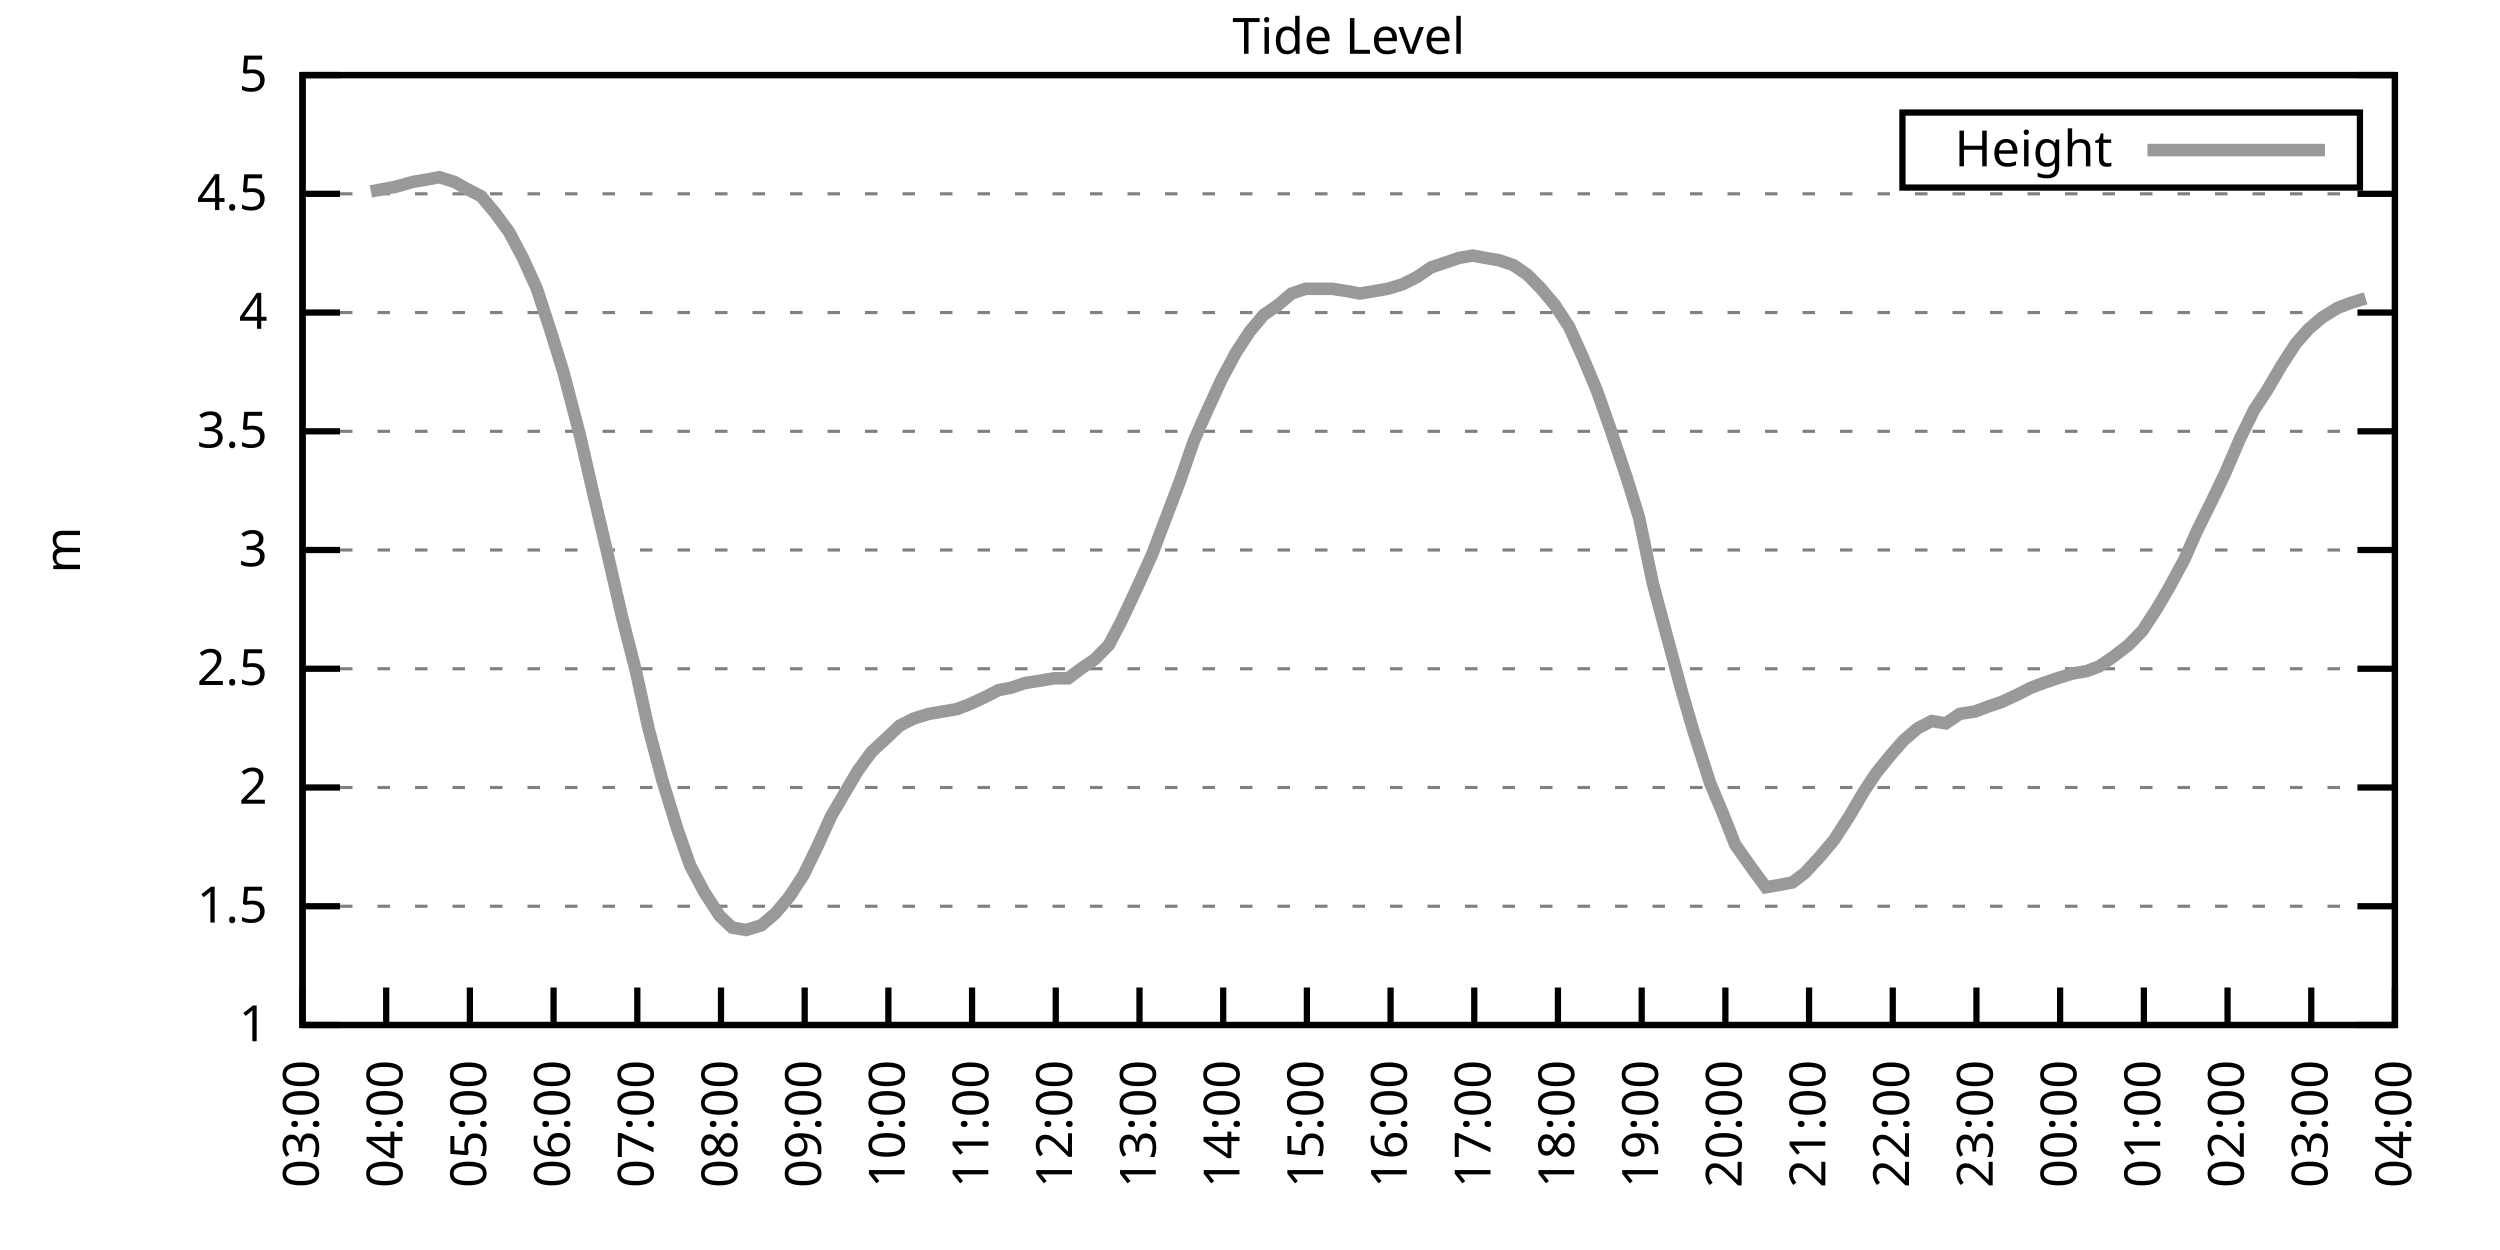
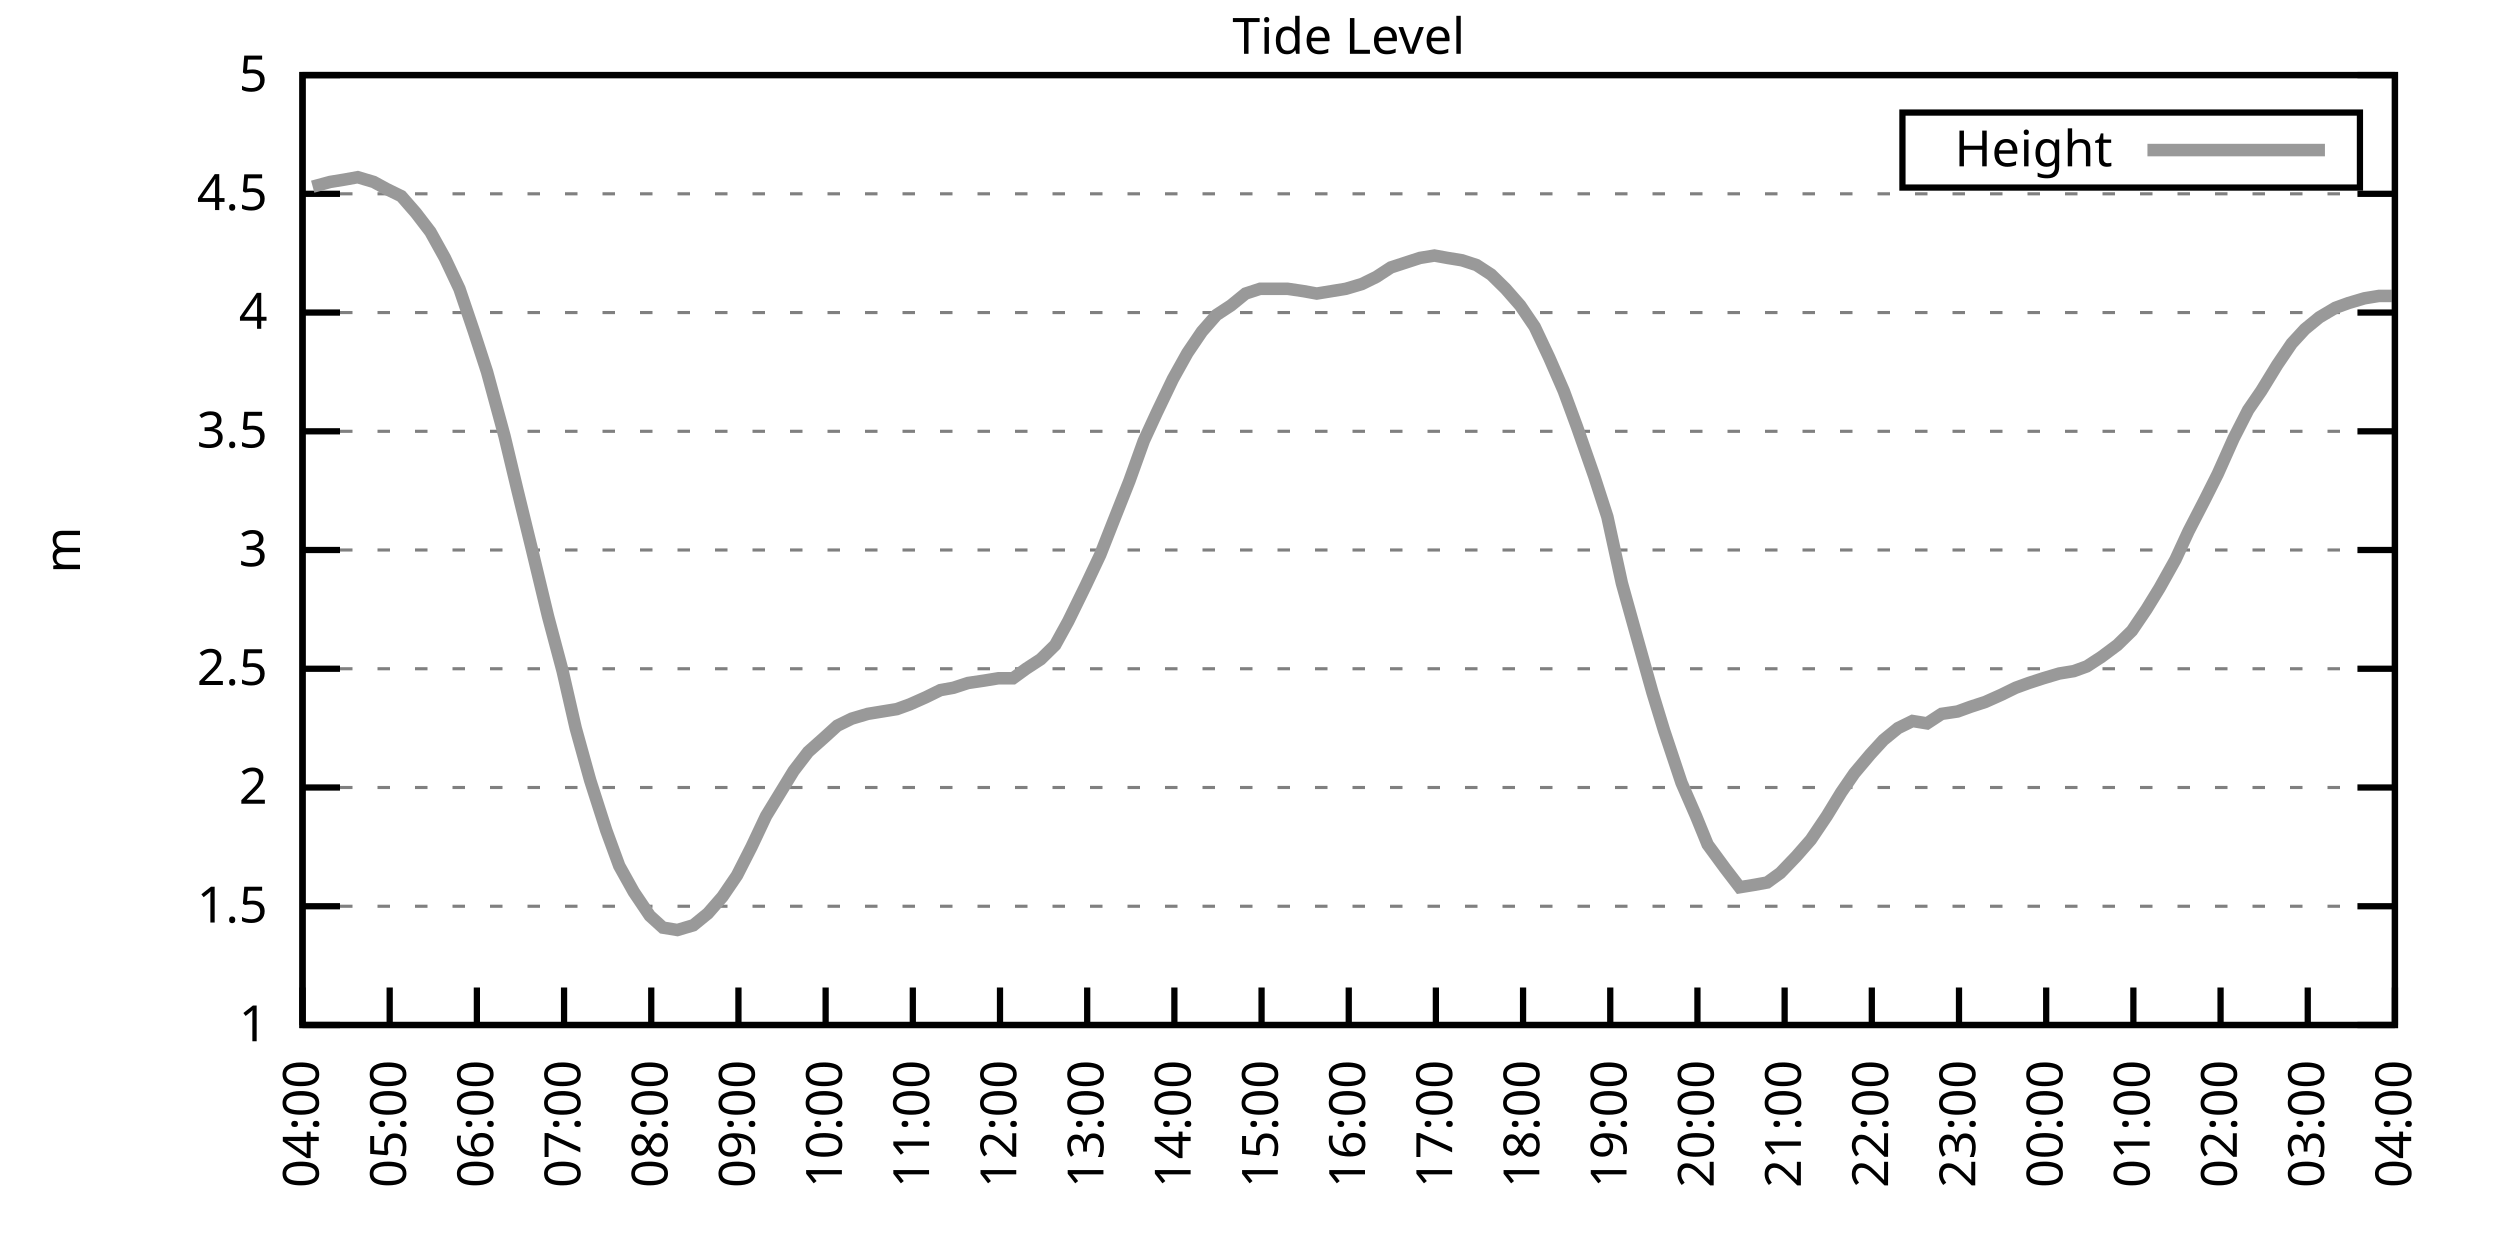
<svg xmlns="http://www.w3.org/2000/svg" xmlns:xlink="http://www.w3.org/1999/xlink" width="400" height="200" viewBox="0 0 400 200">
  <g id="gnuplot_canvas">
    <rect x="0" y="0" width="400" height="200" fill="none" />
    <defs>
      <circle id="gpDot" r="0.5" stroke-width="0.5" stroke="currentColor" />
      <path id="gpPt0" stroke-width="0.333" stroke="currentColor" d="M-1,0 h2 M0,-1 v2" />
      <path id="gpPt1" stroke-width="0.333" stroke="currentColor" d="M-1,-1 L1,1 M1,-1 L-1,1" />
      <path id="gpPt2" stroke-width="0.333" stroke="currentColor" d="M-1,0 L1,0 M0,-1 L0,1 M-1,-1 L1,1 M-1,1 L1,-1" />
      <rect id="gpPt3" stroke-width="0.333" stroke="currentColor" x="-1" y="-1" width="2" height="2" />
      <rect id="gpPt4" stroke-width="0.333" stroke="currentColor" fill="currentColor" x="-1" y="-1" width="2" height="2" />
      <circle id="gpPt5" stroke-width="0.333" stroke="currentColor" cx="0" cy="0" r="1" />
      <use xlink:href="#gpPt5" id="gpPt6" fill="currentColor" stroke="none" />
      <path id="gpPt7" stroke-width="0.333" stroke="currentColor" d="M0,-1.33 L-1.33,0.67 L1.33,0.67 z" />
      <use xlink:href="#gpPt7" id="gpPt8" fill="currentColor" stroke="none" />
      <use xlink:href="#gpPt7" id="gpPt9" stroke="currentColor" transform="rotate(180)" />
      <use xlink:href="#gpPt9" id="gpPt10" fill="currentColor" stroke="none" />
      <use xlink:href="#gpPt3" id="gpPt11" stroke="currentColor" transform="rotate(45)" />
      <use xlink:href="#gpPt11" id="gpPt12" fill="currentColor" stroke="none" />
      <path id="gpPt13" stroke-width="0.333" stroke="currentColor" d="M0,1.330 L1.265,0.411 L0.782,-1.067 L-0.782,-1.076 L-1.265,0.411 z" />
      <use xlink:href="#gpPt13" id="gpPt14" fill="currentColor" stroke="none" />
      <filter id="textbox" filterUnits="objectBoundingBox" x="0" y="0" height="1" width="1">
        <feFlood flood-color="white" flood-opacity="1" result="bgnd" />
        <feComposite in="SourceGraphic" in2="bgnd" operator="atop" />
      </filter>
      <filter id="greybox" filterUnits="objectBoundingBox" x="0" y="0" height="1" width="1">
        <feFlood flood-color="lightgrey" flood-opacity="1" result="grey" />
        <feComposite in="SourceGraphic" in2="grey" operator="atop" />
      </filter>
    </defs>
    <g fill="none" color="white" stroke="currentColor" stroke-width="1.00" stroke-linecap="butt" stroke-linejoin="miter">
</g>
    <g fill="none" color="black" stroke="currentColor" stroke-width="1.00" stroke-linecap="butt" stroke-linejoin="miter">
      <g stroke="none" shape-rendering="crispEdges">
        <polygon fill="rgb(255, 255, 255)" points="48.40,164.00 383.18,164.00 383.18,12.02 48.40,12.02 " />
      </g>
    </g>
    <g fill="none" color="black" stroke="currentColor" stroke-width="1.00" stroke-linecap="butt" stroke-linejoin="miter">
</g>
    <g fill="none" color="black" stroke="black" stroke-width="0.50" stroke-linecap="butt" stroke-linejoin="miter">
</g>
    <g fill="none" color="gray" stroke="currentColor" stroke-width="0.50" stroke-linecap="butt" stroke-linejoin="miter">
      <path stroke="gray" stroke-dasharray="2,4" class="gridline" d="M48.40,164.00 L383.19,164.00  " />
    </g>
    <g fill="none" color="gray" stroke="gray" stroke-width="1.00" stroke-linecap="butt" stroke-linejoin="miter">
</g>
    <g fill="none" color="black" stroke="currentColor" stroke-width="1.00" stroke-linecap="butt" stroke-linejoin="miter">
      <path stroke="black" d="M48.40,164.00 L54.40,164.00 M383.19,164.00 L377.19,164.00  " />
      <g transform="translate(42.80,166.60)" stroke="none" fill="black" font-family="Sans" font-size="8.00" text-anchor="end">
        <text>
          <tspan font-family="Sans"> 1</tspan>
        </text>
      </g>
    </g>
    <g fill="none" color="black" stroke="currentColor" stroke-width="1.00" stroke-linecap="butt" stroke-linejoin="miter">
</g>
    <g fill="none" color="black" stroke="black" stroke-width="0.50" stroke-linecap="butt" stroke-linejoin="miter">
</g>
    <g fill="none" color="gray" stroke="currentColor" stroke-width="0.50" stroke-linecap="butt" stroke-linejoin="miter">
      <path stroke="gray" stroke-dasharray="2,4" class="gridline" d="M48.40,145.00 L383.19,145.00  " />
    </g>
    <g fill="none" color="gray" stroke="gray" stroke-width="1.00" stroke-linecap="butt" stroke-linejoin="miter">
</g>
    <g fill="none" color="black" stroke="currentColor" stroke-width="1.00" stroke-linecap="butt" stroke-linejoin="miter">
      <path stroke="black" d="M48.40,145.00 L54.40,145.00 M383.19,145.00 L377.19,145.00  " />
      <g transform="translate(42.80,147.60)" stroke="none" fill="black" font-family="Sans" font-size="8.00" text-anchor="end">
        <text>
          <tspan font-family="Sans"> 1.5</tspan>
        </text>
      </g>
    </g>
    <g fill="none" color="black" stroke="currentColor" stroke-width="1.00" stroke-linecap="butt" stroke-linejoin="miter">
</g>
    <g fill="none" color="black" stroke="black" stroke-width="0.50" stroke-linecap="butt" stroke-linejoin="miter">
</g>
    <g fill="none" color="gray" stroke="currentColor" stroke-width="0.50" stroke-linecap="butt" stroke-linejoin="miter">
      <path stroke="gray" stroke-dasharray="2,4" class="gridline" d="M48.40,126.00 L383.19,126.00  " />
    </g>
    <g fill="none" color="gray" stroke="gray" stroke-width="1.00" stroke-linecap="butt" stroke-linejoin="miter">
</g>
    <g fill="none" color="black" stroke="currentColor" stroke-width="1.00" stroke-linecap="butt" stroke-linejoin="miter">
      <path stroke="black" d="M48.40,126.00 L54.40,126.00 M383.19,126.00 L377.19,126.00  " />
      <g transform="translate(42.80,128.60)" stroke="none" fill="black" font-family="Sans" font-size="8.00" text-anchor="end">
        <text>
          <tspan font-family="Sans"> 2</tspan>
        </text>
      </g>
    </g>
    <g fill="none" color="black" stroke="currentColor" stroke-width="1.00" stroke-linecap="butt" stroke-linejoin="miter">
</g>
    <g fill="none" color="black" stroke="black" stroke-width="0.50" stroke-linecap="butt" stroke-linejoin="miter">
</g>
    <g fill="none" color="gray" stroke="currentColor" stroke-width="0.50" stroke-linecap="butt" stroke-linejoin="miter">
      <path stroke="gray" stroke-dasharray="2,4" class="gridline" d="M48.40,107.00 L383.19,107.00  " />
    </g>
    <g fill="none" color="gray" stroke="gray" stroke-width="1.00" stroke-linecap="butt" stroke-linejoin="miter">
</g>
    <g fill="none" color="black" stroke="currentColor" stroke-width="1.00" stroke-linecap="butt" stroke-linejoin="miter">
      <path stroke="black" d="M48.40,107.00 L54.40,107.00 M383.19,107.00 L377.19,107.00  " />
      <g transform="translate(42.80,109.60)" stroke="none" fill="black" font-family="Sans" font-size="8.00" text-anchor="end">
        <text>
          <tspan font-family="Sans"> 2.5</tspan>
        </text>
      </g>
    </g>
    <g fill="none" color="black" stroke="currentColor" stroke-width="1.00" stroke-linecap="butt" stroke-linejoin="miter">
</g>
    <g fill="none" color="black" stroke="black" stroke-width="0.50" stroke-linecap="butt" stroke-linejoin="miter">
</g>
    <g fill="none" color="gray" stroke="currentColor" stroke-width="0.50" stroke-linecap="butt" stroke-linejoin="miter">
      <path stroke="gray" stroke-dasharray="2,4" class="gridline" d="M48.40,88.00 L383.19,88.00  " />
    </g>
    <g fill="none" color="gray" stroke="gray" stroke-width="1.00" stroke-linecap="butt" stroke-linejoin="miter">
</g>
    <g fill="none" color="black" stroke="currentColor" stroke-width="1.00" stroke-linecap="butt" stroke-linejoin="miter">
      <path stroke="black" d="M48.40,88.00 L54.40,88.00 M383.19,88.00 L377.19,88.00  " />
      <g transform="translate(42.80,90.60)" stroke="none" fill="black" font-family="Sans" font-size="8.00" text-anchor="end">
        <text>
          <tspan font-family="Sans"> 3</tspan>
        </text>
      </g>
    </g>
    <g fill="none" color="black" stroke="currentColor" stroke-width="1.00" stroke-linecap="butt" stroke-linejoin="miter">
</g>
    <g fill="none" color="black" stroke="black" stroke-width="0.50" stroke-linecap="butt" stroke-linejoin="miter">
</g>
    <g fill="none" color="gray" stroke="currentColor" stroke-width="0.50" stroke-linecap="butt" stroke-linejoin="miter">
      <path stroke="gray" stroke-dasharray="2,4" class="gridline" d="M48.40,69.01 L383.19,69.01  " />
    </g>
    <g fill="none" color="gray" stroke="gray" stroke-width="1.00" stroke-linecap="butt" stroke-linejoin="miter">
</g>
    <g fill="none" color="black" stroke="currentColor" stroke-width="1.00" stroke-linecap="butt" stroke-linejoin="miter">
      <path stroke="black" d="M48.40,69.01 L54.40,69.01 M383.19,69.01 L377.19,69.01  " />
      <g transform="translate(42.80,71.61)" stroke="none" fill="black" font-family="Sans" font-size="8.00" text-anchor="end">
        <text>
          <tspan font-family="Sans"> 3.5</tspan>
        </text>
      </g>
    </g>
    <g fill="none" color="black" stroke="currentColor" stroke-width="1.00" stroke-linecap="butt" stroke-linejoin="miter">
</g>
    <g fill="none" color="black" stroke="black" stroke-width="0.50" stroke-linecap="butt" stroke-linejoin="miter">
</g>
    <g fill="none" color="gray" stroke="currentColor" stroke-width="0.50" stroke-linecap="butt" stroke-linejoin="miter">
      <path stroke="gray" stroke-dasharray="2,4" class="gridline" d="M48.40,50.01 L383.19,50.01  " />
    </g>
    <g fill="none" color="gray" stroke="gray" stroke-width="1.00" stroke-linecap="butt" stroke-linejoin="miter">
</g>
    <g fill="none" color="black" stroke="currentColor" stroke-width="1.00" stroke-linecap="butt" stroke-linejoin="miter">
      <path stroke="black" d="M48.40,50.01 L54.40,50.01 M383.19,50.01 L377.19,50.01  " />
      <g transform="translate(42.80,52.61)" stroke="none" fill="black" font-family="Sans" font-size="8.00" text-anchor="end">
        <text>
          <tspan font-family="Sans"> 4</tspan>
        </text>
      </g>
    </g>
    <g fill="none" color="black" stroke="currentColor" stroke-width="1.00" stroke-linecap="butt" stroke-linejoin="miter">
</g>
    <g fill="none" color="black" stroke="black" stroke-width="0.50" stroke-linecap="butt" stroke-linejoin="miter">
</g>
    <g fill="none" color="gray" stroke="currentColor" stroke-width="0.50" stroke-linecap="butt" stroke-linejoin="miter">
      <path stroke="gray" stroke-dasharray="2,4" class="gridline" d="M48.40,31.01 L383.19,31.01  " />
    </g>
    <g fill="none" color="gray" stroke="gray" stroke-width="1.00" stroke-linecap="butt" stroke-linejoin="miter">
</g>
    <g fill="none" color="black" stroke="currentColor" stroke-width="1.00" stroke-linecap="butt" stroke-linejoin="miter">
      <path stroke="black" d="M48.40,31.01 L54.40,31.01 M383.19,31.01 L377.19,31.01  " />
      <g transform="translate(42.80,33.61)" stroke="none" fill="black" font-family="Sans" font-size="8.00" text-anchor="end">
        <text>
          <tspan font-family="Sans"> 4.5</tspan>
        </text>
      </g>
    </g>
    <g fill="none" color="black" stroke="currentColor" stroke-width="1.00" stroke-linecap="butt" stroke-linejoin="miter">
</g>
    <g fill="none" color="black" stroke="black" stroke-width="0.50" stroke-linecap="butt" stroke-linejoin="miter">
</g>
    <g fill="none" color="gray" stroke="currentColor" stroke-width="0.50" stroke-linecap="butt" stroke-linejoin="miter">
      <path stroke="gray" stroke-dasharray="2,4" class="gridline" d="M48.40,12.01 L383.19,12.01  " />
    </g>
    <g fill="none" color="gray" stroke="gray" stroke-width="1.00" stroke-linecap="butt" stroke-linejoin="miter">
</g>
    <g fill="none" color="black" stroke="currentColor" stroke-width="1.00" stroke-linecap="butt" stroke-linejoin="miter">
      <path stroke="black" d="M48.40,12.01 L54.40,12.01 M383.19,12.01 L377.19,12.01  " />
      <g transform="translate(42.80,14.61)" stroke="none" fill="black" font-family="Sans" font-size="8.00" text-anchor="end">
        <text>
          <tspan font-family="Sans"> 5</tspan>
        </text>
      </g>
    </g>
    <g fill="none" color="black" stroke="currentColor" stroke-width="1.00" stroke-linecap="butt" stroke-linejoin="miter">
      <path stroke="black" d="M48.40,164.00 L48.40,158.00  " />
      <g transform="translate(51.00,169.60) rotate(270.00)" stroke="none" fill="black" font-family="Sans" font-size="8.00" text-anchor="end">
        <text>
-           <tspan font-family="Sans">03:00</tspan>
-         </text>
-       </g>
-     </g>
-     <g fill="none" color="black" stroke="currentColor" stroke-width="1.00" stroke-linecap="butt" stroke-linejoin="miter">
-       <path stroke="black" d="M61.79,164.00 L61.79,158.00  " />
-       <g transform="translate(64.39,169.60) rotate(270.00)" stroke="none" fill="black" font-family="Sans" font-size="8.00" text-anchor="end">
-         <text>
          <tspan font-family="Sans">04:00</tspan>
        </text>
      </g>
    </g>
    <g fill="none" color="black" stroke="currentColor" stroke-width="1.00" stroke-linecap="butt" stroke-linejoin="miter">
-       <path stroke="black" d="M75.18,164.00 L75.18,158.00  " />
-       <g transform="translate(77.78,169.60) rotate(270.00)" stroke="none" fill="black" font-family="Sans" font-size="8.00" text-anchor="end">
+       <path stroke="black" d="M62.35,164.00 L62.35,158.00  " />
+       <g transform="translate(64.95,169.60) rotate(270.00)" stroke="none" fill="black" font-family="Sans" font-size="8.00" text-anchor="end">
        <text>
          <tspan font-family="Sans">05:00</tspan>
        </text>
      </g>
    </g>
    <g fill="none" color="black" stroke="currentColor" stroke-width="1.00" stroke-linecap="butt" stroke-linejoin="miter">
-       <path stroke="black" d="M88.57,164.00 L88.57,158.00  " />
-       <g transform="translate(91.17,169.60) rotate(270.00)" stroke="none" fill="black" font-family="Sans" font-size="8.00" text-anchor="end">
+       <path stroke="black" d="M76.30,164.00 L76.30,158.00  " />
+       <g transform="translate(78.90,169.60) rotate(270.00)" stroke="none" fill="black" font-family="Sans" font-size="8.00" text-anchor="end">
        <text>
          <tspan font-family="Sans">06:00</tspan>
        </text>
      </g>
    </g>
    <g fill="none" color="black" stroke="currentColor" stroke-width="1.00" stroke-linecap="butt" stroke-linejoin="miter">
-       <path stroke="black" d="M101.97,164.00 L101.97,158.00  " />
-       <g transform="translate(104.57,169.60) rotate(270.00)" stroke="none" fill="black" font-family="Sans" font-size="8.00" text-anchor="end">
+       <path stroke="black" d="M90.25,164.00 L90.25,158.00  " />
+       <g transform="translate(92.85,169.60) rotate(270.00)" stroke="none" fill="black" font-family="Sans" font-size="8.00" text-anchor="end">
        <text>
          <tspan font-family="Sans">07:00</tspan>
        </text>
      </g>
    </g>
    <g fill="none" color="black" stroke="currentColor" stroke-width="1.00" stroke-linecap="butt" stroke-linejoin="miter">
-       <path stroke="black" d="M115.36,164.00 L115.36,158.00  " />
-       <g transform="translate(117.96,169.60) rotate(270.00)" stroke="none" fill="black" font-family="Sans" font-size="8.00" text-anchor="end">
+       <path stroke="black" d="M104.20,164.00 L104.20,158.00  " />
+       <g transform="translate(106.80,169.60) rotate(270.00)" stroke="none" fill="black" font-family="Sans" font-size="8.00" text-anchor="end">
        <text>
          <tspan font-family="Sans">08:00</tspan>
        </text>
      </g>
    </g>
    <g fill="none" color="black" stroke="currentColor" stroke-width="1.00" stroke-linecap="butt" stroke-linejoin="miter">
-       <path stroke="black" d="M128.75,164.00 L128.75,158.00  " />
-       <g transform="translate(131.35,169.60) rotate(270.00)" stroke="none" fill="black" font-family="Sans" font-size="8.00" text-anchor="end">
+       <path stroke="black" d="M118.15,164.00 L118.15,158.00  " />
+       <g transform="translate(120.75,169.60) rotate(270.00)" stroke="none" fill="black" font-family="Sans" font-size="8.00" text-anchor="end">
        <text>
          <tspan font-family="Sans">09:00</tspan>
        </text>
      </g>
    </g>
    <g fill="none" color="black" stroke="currentColor" stroke-width="1.00" stroke-linecap="butt" stroke-linejoin="miter">
-       <path stroke="black" d="M142.14,164.00 L142.14,158.00  " />
-       <g transform="translate(144.74,169.60) rotate(270.00)" stroke="none" fill="black" font-family="Sans" font-size="8.00" text-anchor="end">
+       <path stroke="black" d="M132.10,164.00 L132.10,158.00  " />
+       <g transform="translate(134.70,169.60) rotate(270.00)" stroke="none" fill="black" font-family="Sans" font-size="8.00" text-anchor="end">
        <text>
          <tspan font-family="Sans">10:00</tspan>
        </text>
      </g>
    </g>
    <g fill="none" color="black" stroke="currentColor" stroke-width="1.00" stroke-linecap="butt" stroke-linejoin="miter">
-       <path stroke="black" d="M155.53,164.00 L155.53,158.00  " />
-       <g transform="translate(158.13,169.60) rotate(270.00)" stroke="none" fill="black" font-family="Sans" font-size="8.00" text-anchor="end">
+       <path stroke="black" d="M146.05,164.00 L146.05,158.00  " />
+       <g transform="translate(148.65,169.60) rotate(270.00)" stroke="none" fill="black" font-family="Sans" font-size="8.00" text-anchor="end">
        <text>
          <tspan font-family="Sans">11:00</tspan>
        </text>
      </g>
    </g>
    <g fill="none" color="black" stroke="currentColor" stroke-width="1.00" stroke-linecap="butt" stroke-linejoin="miter">
-       <path stroke="black" d="M168.92,164.00 L168.92,158.00  " />
-       <g transform="translate(171.52,169.60) rotate(270.00)" stroke="none" fill="black" font-family="Sans" font-size="8.00" text-anchor="end">
+       <path stroke="black" d="M160.00,164.00 L160.00,158.00  " />
+       <g transform="translate(162.60,169.60) rotate(270.00)" stroke="none" fill="black" font-family="Sans" font-size="8.00" text-anchor="end">
        <text>
          <tspan font-family="Sans">12:00</tspan>
        </text>
      </g>
    </g>
    <g fill="none" color="black" stroke="currentColor" stroke-width="1.00" stroke-linecap="butt" stroke-linejoin="miter">
-       <path stroke="black" d="M182.32,164.00 L182.32,158.00  " />
-       <g transform="translate(184.92,169.60) rotate(270.00)" stroke="none" fill="black" font-family="Sans" font-size="8.00" text-anchor="end">
+       <path stroke="black" d="M173.95,164.00 L173.95,158.00  " />
+       <g transform="translate(176.55,169.60) rotate(270.00)" stroke="none" fill="black" font-family="Sans" font-size="8.00" text-anchor="end">
        <text>
          <tspan font-family="Sans">13:00</tspan>
        </text>
      </g>
    </g>
    <g fill="none" color="black" stroke="currentColor" stroke-width="1.00" stroke-linecap="butt" stroke-linejoin="miter">
-       <path stroke="black" d="M195.71,164.00 L195.71,158.00  " />
-       <g transform="translate(198.31,169.60) rotate(270.00)" stroke="none" fill="black" font-family="Sans" font-size="8.00" text-anchor="end">
+       <path stroke="black" d="M187.90,164.00 L187.90,158.00  " />
+       <g transform="translate(190.50,169.60) rotate(270.00)" stroke="none" fill="black" font-family="Sans" font-size="8.00" text-anchor="end">
        <text>
          <tspan font-family="Sans">14:00</tspan>
        </text>
      </g>
    </g>
    <g fill="none" color="black" stroke="currentColor" stroke-width="1.00" stroke-linecap="butt" stroke-linejoin="miter">
-       <path stroke="black" d="M209.10,164.00 L209.10,158.00  " />
-       <g transform="translate(211.70,169.60) rotate(270.00)" stroke="none" fill="black" font-family="Sans" font-size="8.00" text-anchor="end">
+       <path stroke="black" d="M201.85,164.00 L201.85,158.00  " />
+       <g transform="translate(204.45,169.60) rotate(270.00)" stroke="none" fill="black" font-family="Sans" font-size="8.00" text-anchor="end">
        <text>
          <tspan font-family="Sans">15:00</tspan>
        </text>
      </g>
    </g>
    <g fill="none" color="black" stroke="currentColor" stroke-width="1.00" stroke-linecap="butt" stroke-linejoin="miter">
-       <path stroke="black" d="M222.49,164.00 L222.49,158.00  " />
-       <g transform="translate(225.09,169.60) rotate(270.00)" stroke="none" fill="black" font-family="Sans" font-size="8.00" text-anchor="end">
+       <path stroke="black" d="M215.80,164.00 L215.80,158.00  " />
+       <g transform="translate(218.40,169.60) rotate(270.00)" stroke="none" fill="black" font-family="Sans" font-size="8.00" text-anchor="end">
        <text>
          <tspan font-family="Sans">16:00</tspan>
        </text>
      </g>
    </g>
    <g fill="none" color="black" stroke="currentColor" stroke-width="1.00" stroke-linecap="butt" stroke-linejoin="miter">
-       <path stroke="black" d="M235.88,164.00 L235.88,158.00  " />
-       <g transform="translate(238.48,169.60) rotate(270.00)" stroke="none" fill="black" font-family="Sans" font-size="8.00" text-anchor="end">
+       <path stroke="black" d="M229.74,164.00 L229.74,158.00  " />
+       <g transform="translate(232.34,169.60) rotate(270.00)" stroke="none" fill="black" font-family="Sans" font-size="8.00" text-anchor="end">
        <text>
          <tspan font-family="Sans">17:00</tspan>
        </text>
      </g>
    </g>
    <g fill="none" color="black" stroke="currentColor" stroke-width="1.00" stroke-linecap="butt" stroke-linejoin="miter">
-       <path stroke="black" d="M249.27,164.00 L249.27,158.00  " />
-       <g transform="translate(251.87,169.60) rotate(270.00)" stroke="none" fill="black" font-family="Sans" font-size="8.00" text-anchor="end">
+       <path stroke="black" d="M243.69,164.00 L243.69,158.00  " />
+       <g transform="translate(246.29,169.60) rotate(270.00)" stroke="none" fill="black" font-family="Sans" font-size="8.00" text-anchor="end">
        <text>
          <tspan font-family="Sans">18:00</tspan>
        </text>
      </g>
    </g>
    <g fill="none" color="black" stroke="currentColor" stroke-width="1.00" stroke-linecap="butt" stroke-linejoin="miter">
-       <path stroke="black" d="M262.67,164.00 L262.67,158.00  " />
-       <g transform="translate(265.27,169.60) rotate(270.00)" stroke="none" fill="black" font-family="Sans" font-size="8.00" text-anchor="end">
+       <path stroke="black" d="M257.64,164.00 L257.64,158.00  " />
+       <g transform="translate(260.24,169.60) rotate(270.00)" stroke="none" fill="black" font-family="Sans" font-size="8.00" text-anchor="end">
        <text>
          <tspan font-family="Sans">19:00</tspan>
        </text>
      </g>
    </g>
    <g fill="none" color="black" stroke="currentColor" stroke-width="1.00" stroke-linecap="butt" stroke-linejoin="miter">
-       <path stroke="black" d="M276.06,164.00 L276.06,158.00  " />
-       <g transform="translate(278.66,169.60) rotate(270.00)" stroke="none" fill="black" font-family="Sans" font-size="8.00" text-anchor="end">
+       <path stroke="black" d="M271.59,164.00 L271.59,158.00  " />
+       <g transform="translate(274.19,169.60) rotate(270.00)" stroke="none" fill="black" font-family="Sans" font-size="8.00" text-anchor="end">
        <text>
          <tspan font-family="Sans">20:00</tspan>
        </text>
      </g>
    </g>
    <g fill="none" color="black" stroke="currentColor" stroke-width="1.00" stroke-linecap="butt" stroke-linejoin="miter">
-       <path stroke="black" d="M289.45,164.00 L289.45,158.00  " />
-       <g transform="translate(292.05,169.60) rotate(270.00)" stroke="none" fill="black" font-family="Sans" font-size="8.00" text-anchor="end">
+       <path stroke="black" d="M285.54,164.00 L285.54,158.00  " />
+       <g transform="translate(288.14,169.60) rotate(270.00)" stroke="none" fill="black" font-family="Sans" font-size="8.00" text-anchor="end">
        <text>
          <tspan font-family="Sans">21:00</tspan>
        </text>
      </g>
    </g>
    <g fill="none" color="black" stroke="currentColor" stroke-width="1.00" stroke-linecap="butt" stroke-linejoin="miter">
-       <path stroke="black" d="M302.84,164.00 L302.84,158.00  " />
-       <g transform="translate(305.44,169.60) rotate(270.00)" stroke="none" fill="black" font-family="Sans" font-size="8.00" text-anchor="end">
+       <path stroke="black" d="M299.49,164.00 L299.49,158.00  " />
+       <g transform="translate(302.09,169.60) rotate(270.00)" stroke="none" fill="black" font-family="Sans" font-size="8.00" text-anchor="end">
        <text>
          <tspan font-family="Sans">22:00</tspan>
        </text>
      </g>
    </g>
    <g fill="none" color="black" stroke="currentColor" stroke-width="1.00" stroke-linecap="butt" stroke-linejoin="miter">
-       <path stroke="black" d="M316.23,164.00 L316.23,158.00  " />
-       <g transform="translate(318.83,169.60) rotate(270.00)" stroke="none" fill="black" font-family="Sans" font-size="8.00" text-anchor="end">
+       <path stroke="black" d="M313.44,164.00 L313.44,158.00  " />
+       <g transform="translate(316.04,169.60) rotate(270.00)" stroke="none" fill="black" font-family="Sans" font-size="8.00" text-anchor="end">
        <text>
          <tspan font-family="Sans">23:00</tspan>
        </text>
      </g>
    </g>
    <g fill="none" color="black" stroke="currentColor" stroke-width="1.00" stroke-linecap="butt" stroke-linejoin="miter">
-       <path stroke="black" d="M329.62,164.00 L329.62,158.00  " />
-       <g transform="translate(332.22,169.60) rotate(270.00)" stroke="none" fill="black" font-family="Sans" font-size="8.00" text-anchor="end">
+       <path stroke="black" d="M327.39,164.00 L327.39,158.00  " />
+       <g transform="translate(329.99,169.60) rotate(270.00)" stroke="none" fill="black" font-family="Sans" font-size="8.00" text-anchor="end">
        <text>
          <tspan font-family="Sans">00:00</tspan>
        </text>
      </g>
    </g>
    <g fill="none" color="black" stroke="currentColor" stroke-width="1.00" stroke-linecap="butt" stroke-linejoin="miter">
-       <path stroke="black" d="M343.02,164.00 L343.02,158.00  " />
-       <g transform="translate(345.62,169.60) rotate(270.00)" stroke="none" fill="black" font-family="Sans" font-size="8.00" text-anchor="end">
+       <path stroke="black" d="M341.34,164.00 L341.34,158.00  " />
+       <g transform="translate(343.94,169.60) rotate(270.00)" stroke="none" fill="black" font-family="Sans" font-size="8.00" text-anchor="end">
        <text>
          <tspan font-family="Sans">01:00</tspan>
        </text>
      </g>
    </g>
    <g fill="none" color="black" stroke="currentColor" stroke-width="1.00" stroke-linecap="butt" stroke-linejoin="miter">
-       <path stroke="black" d="M356.41,164.00 L356.41,158.00  " />
-       <g transform="translate(359.01,169.60) rotate(270.00)" stroke="none" fill="black" font-family="Sans" font-size="8.00" text-anchor="end">
+       <path stroke="black" d="M355.29,164.00 L355.29,158.00  " />
+       <g transform="translate(357.89,169.60) rotate(270.00)" stroke="none" fill="black" font-family="Sans" font-size="8.00" text-anchor="end">
        <text>
          <tspan font-family="Sans">02:00</tspan>
        </text>
      </g>
    </g>
    <g fill="none" color="black" stroke="currentColor" stroke-width="1.00" stroke-linecap="butt" stroke-linejoin="miter">
-       <path stroke="black" d="M369.80,164.00 L369.80,158.00  " />
-       <g transform="translate(372.40,169.60) rotate(270.00)" stroke="none" fill="black" font-family="Sans" font-size="8.00" text-anchor="end">
+       <path stroke="black" d="M369.24,164.00 L369.24,158.00  " />
+       <g transform="translate(371.84,169.60) rotate(270.00)" stroke="none" fill="black" font-family="Sans" font-size="8.00" text-anchor="end">
        <text>
          <tspan font-family="Sans">03:00</tspan>
        </text>
      </g>
    </g>
    <g fill="none" color="black" stroke="currentColor" stroke-width="1.00" stroke-linecap="butt" stroke-linejoin="miter">
      <path stroke="black" d="M383.19,164.00 L383.19,158.00  " />
      <g transform="translate(385.79,169.60) rotate(270.00)" stroke="none" fill="black" font-family="Sans" font-size="8.00" text-anchor="end">
        <text>
          <tspan font-family="Sans">04:00</tspan>
        </text>
      </g>
    </g>
    <g fill="none" color="black" stroke="currentColor" stroke-width="1.00" stroke-linecap="butt" stroke-linejoin="miter">
</g>
    <g fill="none" color="black" stroke="currentColor" stroke-width="1.00" stroke-linecap="butt" stroke-linejoin="miter">
      <path stroke="black" d="M48.40,12.01 L48.40,164.00 L383.19,164.00 L383.19,12.01 L48.40,12.01 Z  " />
    </g>
    <g fill="none" color="black" stroke="currentColor" stroke-width="1.00" stroke-linecap="butt" stroke-linejoin="miter">
</g>
    <g fill="none" color="black" stroke="currentColor" stroke-width="1.00" stroke-linecap="butt" stroke-linejoin="miter">
      <path stroke="black" d="M304.39,30.01 L304.39,18.01 L377.59,18.01 L377.59,30.01 L304.39,30.01 Z  " />
    </g>
    <g id="Tide_level_plot_1">
      <g fill="none" color="white" stroke="black" stroke-width="2.00" stroke-linecap="butt" stroke-linejoin="miter">
</g>
      <g fill="none" color="black" stroke="currentColor" stroke-width="2.00" stroke-linecap="butt" stroke-linejoin="miter">
        <g transform="translate(337.99,26.61)" stroke="none" fill="black" font-family="Sans" font-size="8.00" text-anchor="end">
          <text>
            <tspan font-family="Sans">Height</tspan>
          </text>
        </g>
      </g>
      <g fill="none" color="black" stroke="currentColor" stroke-width="2.00" stroke-linecap="butt" stroke-linejoin="miter">
-         <path stroke="rgb(153, 153, 153)" d="M343.59,24.01 L371.99,24.01 M59.34,30.63 L61.35,30.25 L63.35,29.87 L66.03,29.11 L68.26,28.73 L70.27,28.35   L72.73,29.11 L74.74,30.25 L76.97,31.39 L79.20,34.05 L81.43,37.09 L83.66,41.27 L85.90,46.21 L88.13,53.05   L90.14,59.51 L92.82,69.77 L94.82,78.51 L97.06,88.00 L99.51,98.64 L101.74,107.38 L103.75,116.50 L105.98,124.86   L108.44,132.84 L110.45,138.54 L112.68,142.72 L115.13,146.52 L117.14,148.42 L119.38,148.80 L121.83,148.04 L124.06,146.14   L126.29,143.48 L128.53,140.06 L130.76,135.50 L132.99,130.56 L135.00,127.14 L137.23,123.34 L139.46,120.30 L141.92,118.02   L143.93,116.12 L146.16,114.98 L148.61,114.22 L150.85,113.84 L153.08,113.46 L155.09,112.70 L157.54,111.56 L159.77,110.42   L161.78,110.04 L164.01,109.28 L166.47,108.90 L168.70,108.52 L170.93,108.52 L172.94,107.00 L175.17,105.48 L177.41,103.20   L179.41,99.40 L182.09,93.70 L184.32,88.76 L186.33,83.45 L188.79,76.99 L191.02,70.53 L193.03,65.97 L195.48,60.65   L197.72,56.47 L199.95,53.05 L202.18,50.39 L204.41,48.87 L206.64,46.97 L208.88,46.21 L211.11,46.21 L213.12,46.21   L215.57,46.59 L217.58,46.97 L219.81,46.59 L222.04,46.21 L224.50,45.45 L226.73,44.31 L228.96,42.79 L231.20,42.03   L233.43,41.27 L235.66,40.89 L237.67,41.27 L239.90,41.65 L242.13,42.41 L244.36,43.93 L246.60,46.21 L248.83,48.87   L251.06,52.29 L253.29,57.23 L255.52,62.55 L257.53,68.25 L260.21,76.23 L262.22,82.69 L264.45,93.32 L266.68,101.68   L269.14,110.80 L270.92,116.88 L273.60,125.24 L275.83,130.56 L277.62,135.12 L280.30,138.92 L282.53,141.96 L284.76,141.58   L286.77,141.20 L288.78,139.68 L291.23,137.02 L293.47,134.36 L295.92,130.56 L298.15,126.76 L300.16,123.72 L302.62,120.68   L304.63,118.40 L306.86,116.50 L309.09,115.36 L311.32,115.74 L313.55,114.22 L316.01,113.84 L318.02,113.08 L320.25,112.32   L322.70,111.18 L324.94,110.04 L326.95,109.28 L329.18,108.52 L331.63,107.76 L333.86,107.38 L335.87,106.62 L338.10,105.10   L340.56,103.20 L342.79,100.92 L345.02,97.50 L347.03,94.08 L349.49,89.52 L351.50,84.97 L353.95,80.03 L355.96,75.85   L358.42,70.15 L360.65,65.59 L362.66,62.55 L365.11,58.37 L367.34,54.95 L369.35,52.67 L371.58,50.77 L374.04,49.25   L376.05,48.49 L378.50,47.73  " />
+         <path stroke="rgb(153, 153, 153)" d="M343.59,24.01 L371.99,24.01 M50.03,29.87 L52.82,29.11 L55.14,28.73 L57.23,28.35 L59.79,29.11 L61.88,30.25   L64.21,31.39 L66.53,34.05 L68.86,37.09 L71.18,41.27 L73.51,46.21 L75.83,53.05 L77.93,59.51 L80.72,69.77   L82.81,78.51 L85.13,88.00 L87.69,98.64 L90.02,107.38 L92.11,116.50 L94.43,124.86 L96.99,132.84 L99.08,138.54   L101.41,142.72 L103.97,146.52 L106.06,148.42 L108.38,148.80 L110.94,148.04 L113.27,146.14 L115.59,143.48 L117.92,140.06   L120.24,135.50 L122.57,130.56 L124.66,127.14 L126.98,123.34 L129.31,120.30 L131.87,118.02 L133.96,116.12 L136.28,114.98   L138.84,114.22 L141.16,113.84 L143.49,113.46 L145.58,112.70 L148.14,111.56 L150.46,110.42 L152.56,110.04 L154.88,109.28   L157.44,108.90 L159.76,108.52 L162.09,108.52 L164.18,107.00 L166.51,105.48 L168.83,103.20 L170.92,99.40 L173.71,93.70   L176.04,88.76 L178.13,83.45 L180.69,76.99 L183.01,70.53 L185.11,65.97 L187.66,60.65 L189.99,56.47 L192.31,53.05   L194.64,50.39 L196.96,48.87 L199.29,46.97 L201.61,46.21 L203.94,46.21 L206.03,46.21 L208.59,46.59 L210.68,46.97   L213.01,46.59 L215.33,46.21 L217.89,45.45 L220.21,44.31 L222.54,42.79 L224.86,42.03 L227.19,41.27 L229.51,40.89   L231.60,41.27 L233.93,41.65 L236.25,42.41 L238.58,43.93 L240.90,46.21 L243.23,48.87 L245.55,52.29 L247.88,57.23   L250.20,62.55 L252.30,68.25 L255.09,76.23 L257.18,82.69 L259.50,93.32 L261.83,101.68 L264.39,110.80 L266.25,116.88   L269.04,125.24 L271.36,130.56 L273.22,135.12 L276.01,138.92 L278.34,141.96 L280.66,141.58 L282.75,141.20 L284.85,139.68   L287.40,137.02 L289.73,134.36 L292.29,130.56 L294.61,126.76 L296.70,123.72 L299.26,120.68 L301.35,118.40 L303.68,116.50   L306.00,115.36 L308.33,115.74 L310.65,114.22 L313.21,113.84 L315.30,113.08 L317.63,112.32 L320.18,111.18 L322.51,110.04   L324.60,109.28 L326.93,108.52 L329.48,107.76 L331.81,107.38 L333.90,106.62 L336.23,105.10 L338.78,103.20 L341.11,100.92   L343.43,97.50 L345.53,94.08 L348.08,89.52 L350.18,84.97 L352.73,80.03 L354.83,75.85 L357.38,70.15 L359.71,65.59   L361.80,62.55 L364.36,58.37 L366.68,54.95 L368.78,52.67 L371.10,50.77 L373.66,49.25 L375.75,48.49 L378.31,47.73   L380.63,47.35 L382.73,47.35  " />
      </g>
    </g>
    <g fill="none" color="black" stroke="currentColor" stroke-width="2.00" stroke-linecap="butt" stroke-linejoin="miter">
</g>
    <g fill="none" color="black" stroke="black" stroke-width="1.00" stroke-linecap="butt" stroke-linejoin="miter">
</g>
    <g fill="none" color="black" stroke="currentColor" stroke-width="1.00" stroke-linecap="butt" stroke-linejoin="miter">
      <path stroke="black" d="M48.40,12.01 L48.40,164.00 L383.19,164.00 L383.19,12.01 L48.40,12.01 Z  " />
      <g transform="translate(12.80,88.01) rotate(270.00)" stroke="none" fill="black" font-family="Sans" font-size="8.00" text-anchor="middle">
        <text>
          <tspan font-family="Sans">m</tspan>
        </text>
      </g>
    </g>
    <g fill="none" color="black" stroke="currentColor" stroke-width="1.00" stroke-linecap="butt" stroke-linejoin="miter">
</g>
    <g fill="none" color="black" stroke="currentColor" stroke-width="1.00" stroke-linecap="butt" stroke-linejoin="miter">
      <g transform="translate(215.79,8.61)" stroke="none" fill="black" font-family="Sans" font-size="8.00" text-anchor="middle">
        <text>
          <tspan font-family="Sans">Tide Level</tspan>
        </text>
      </g>
    </g>
    <g fill="none" color="black" stroke="currentColor" stroke-width="1.00" stroke-linecap="butt" stroke-linejoin="miter">
</g>
  </g>
</svg>
